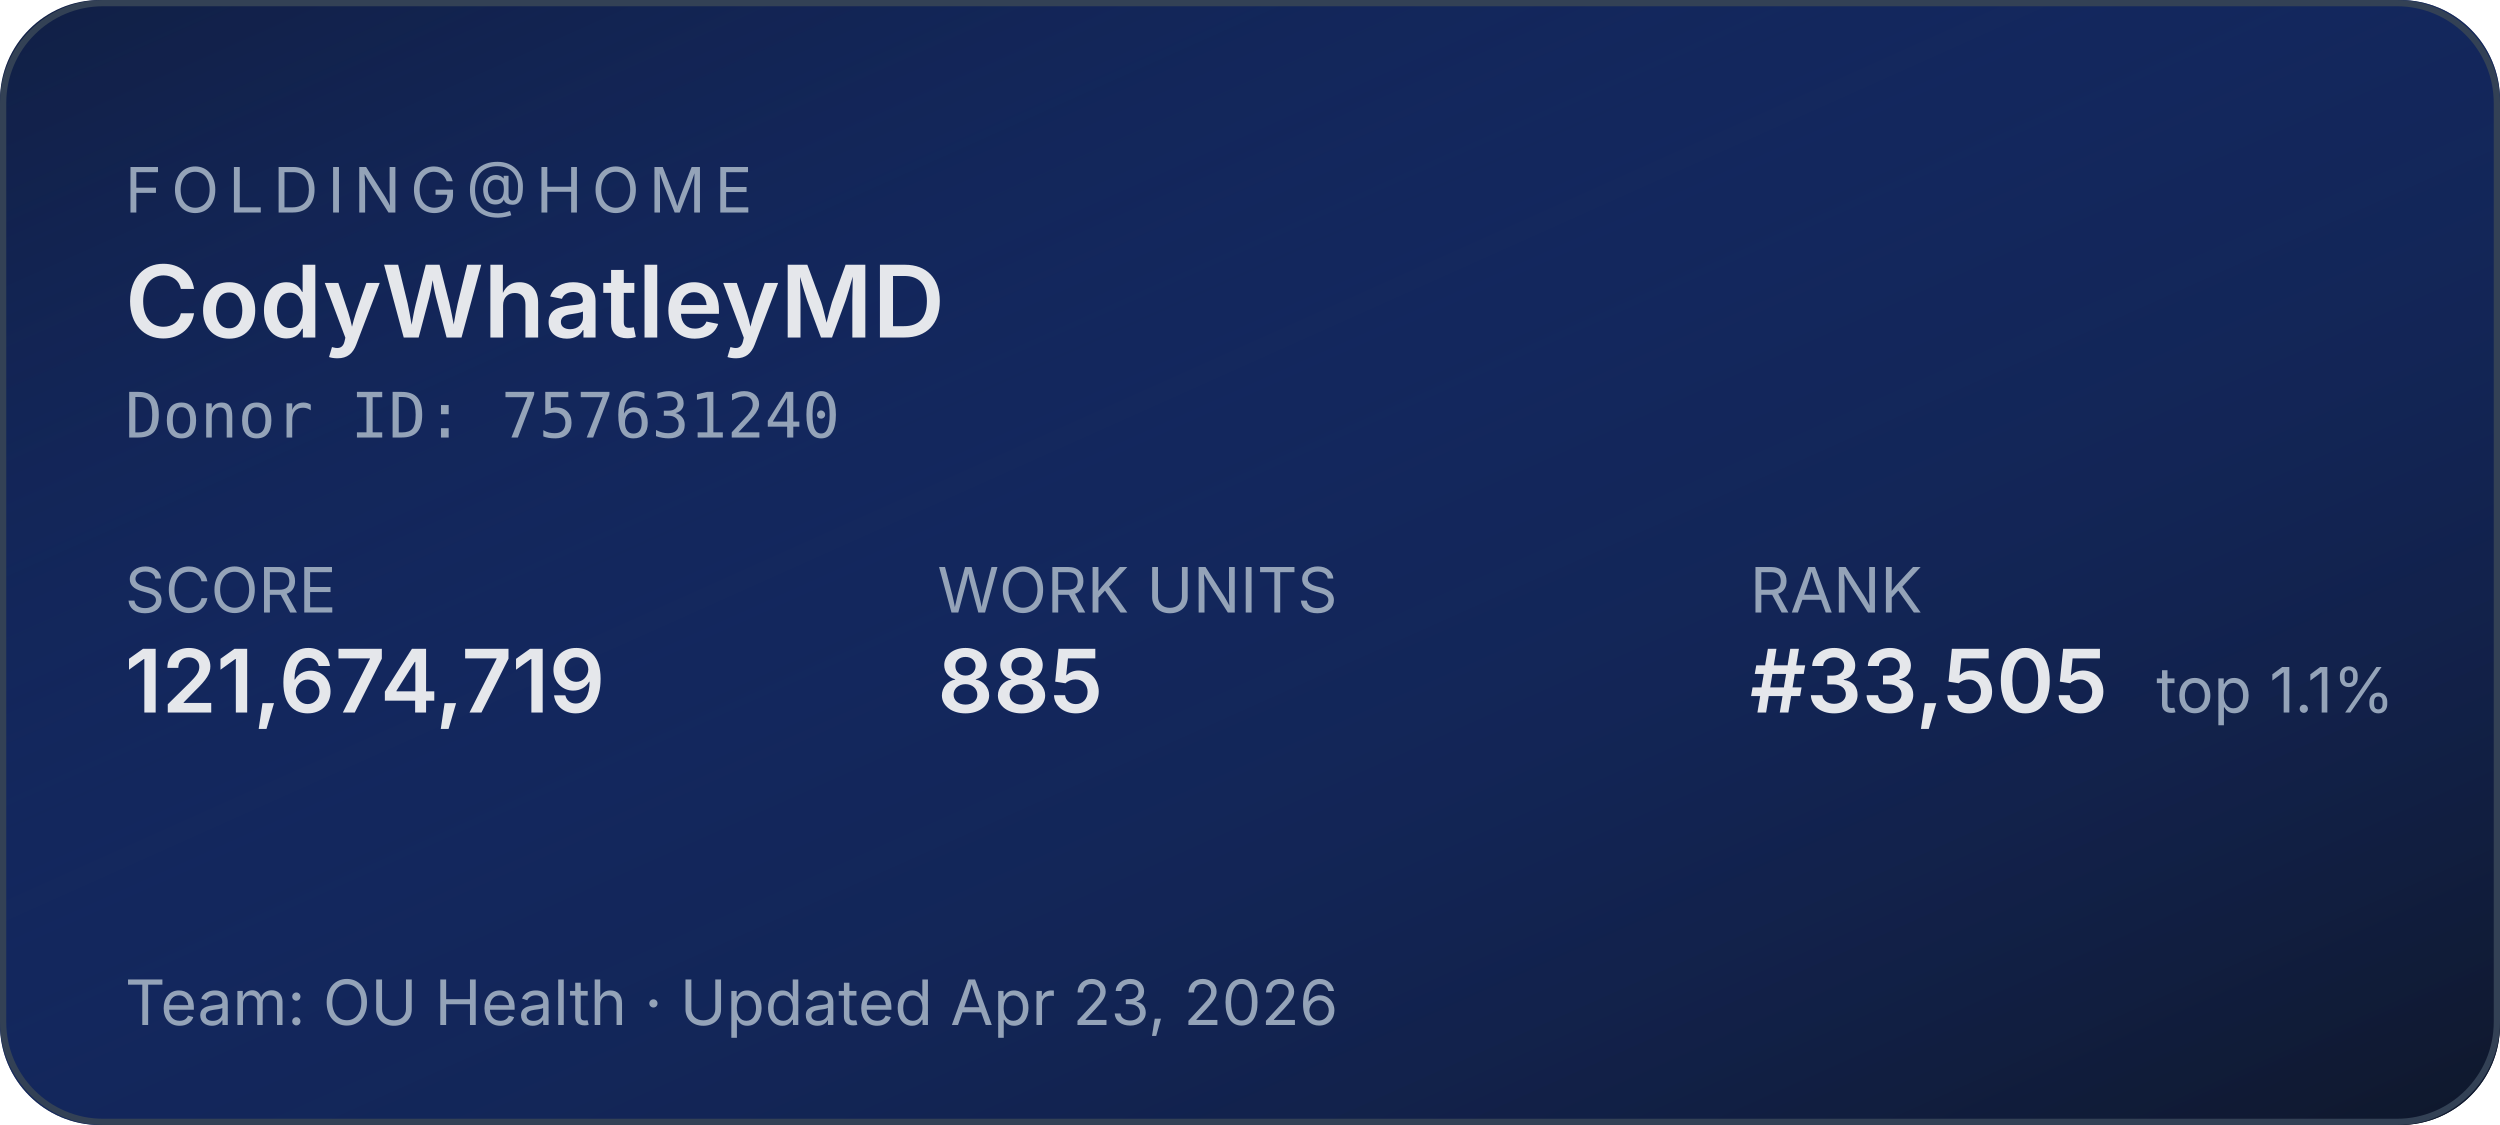
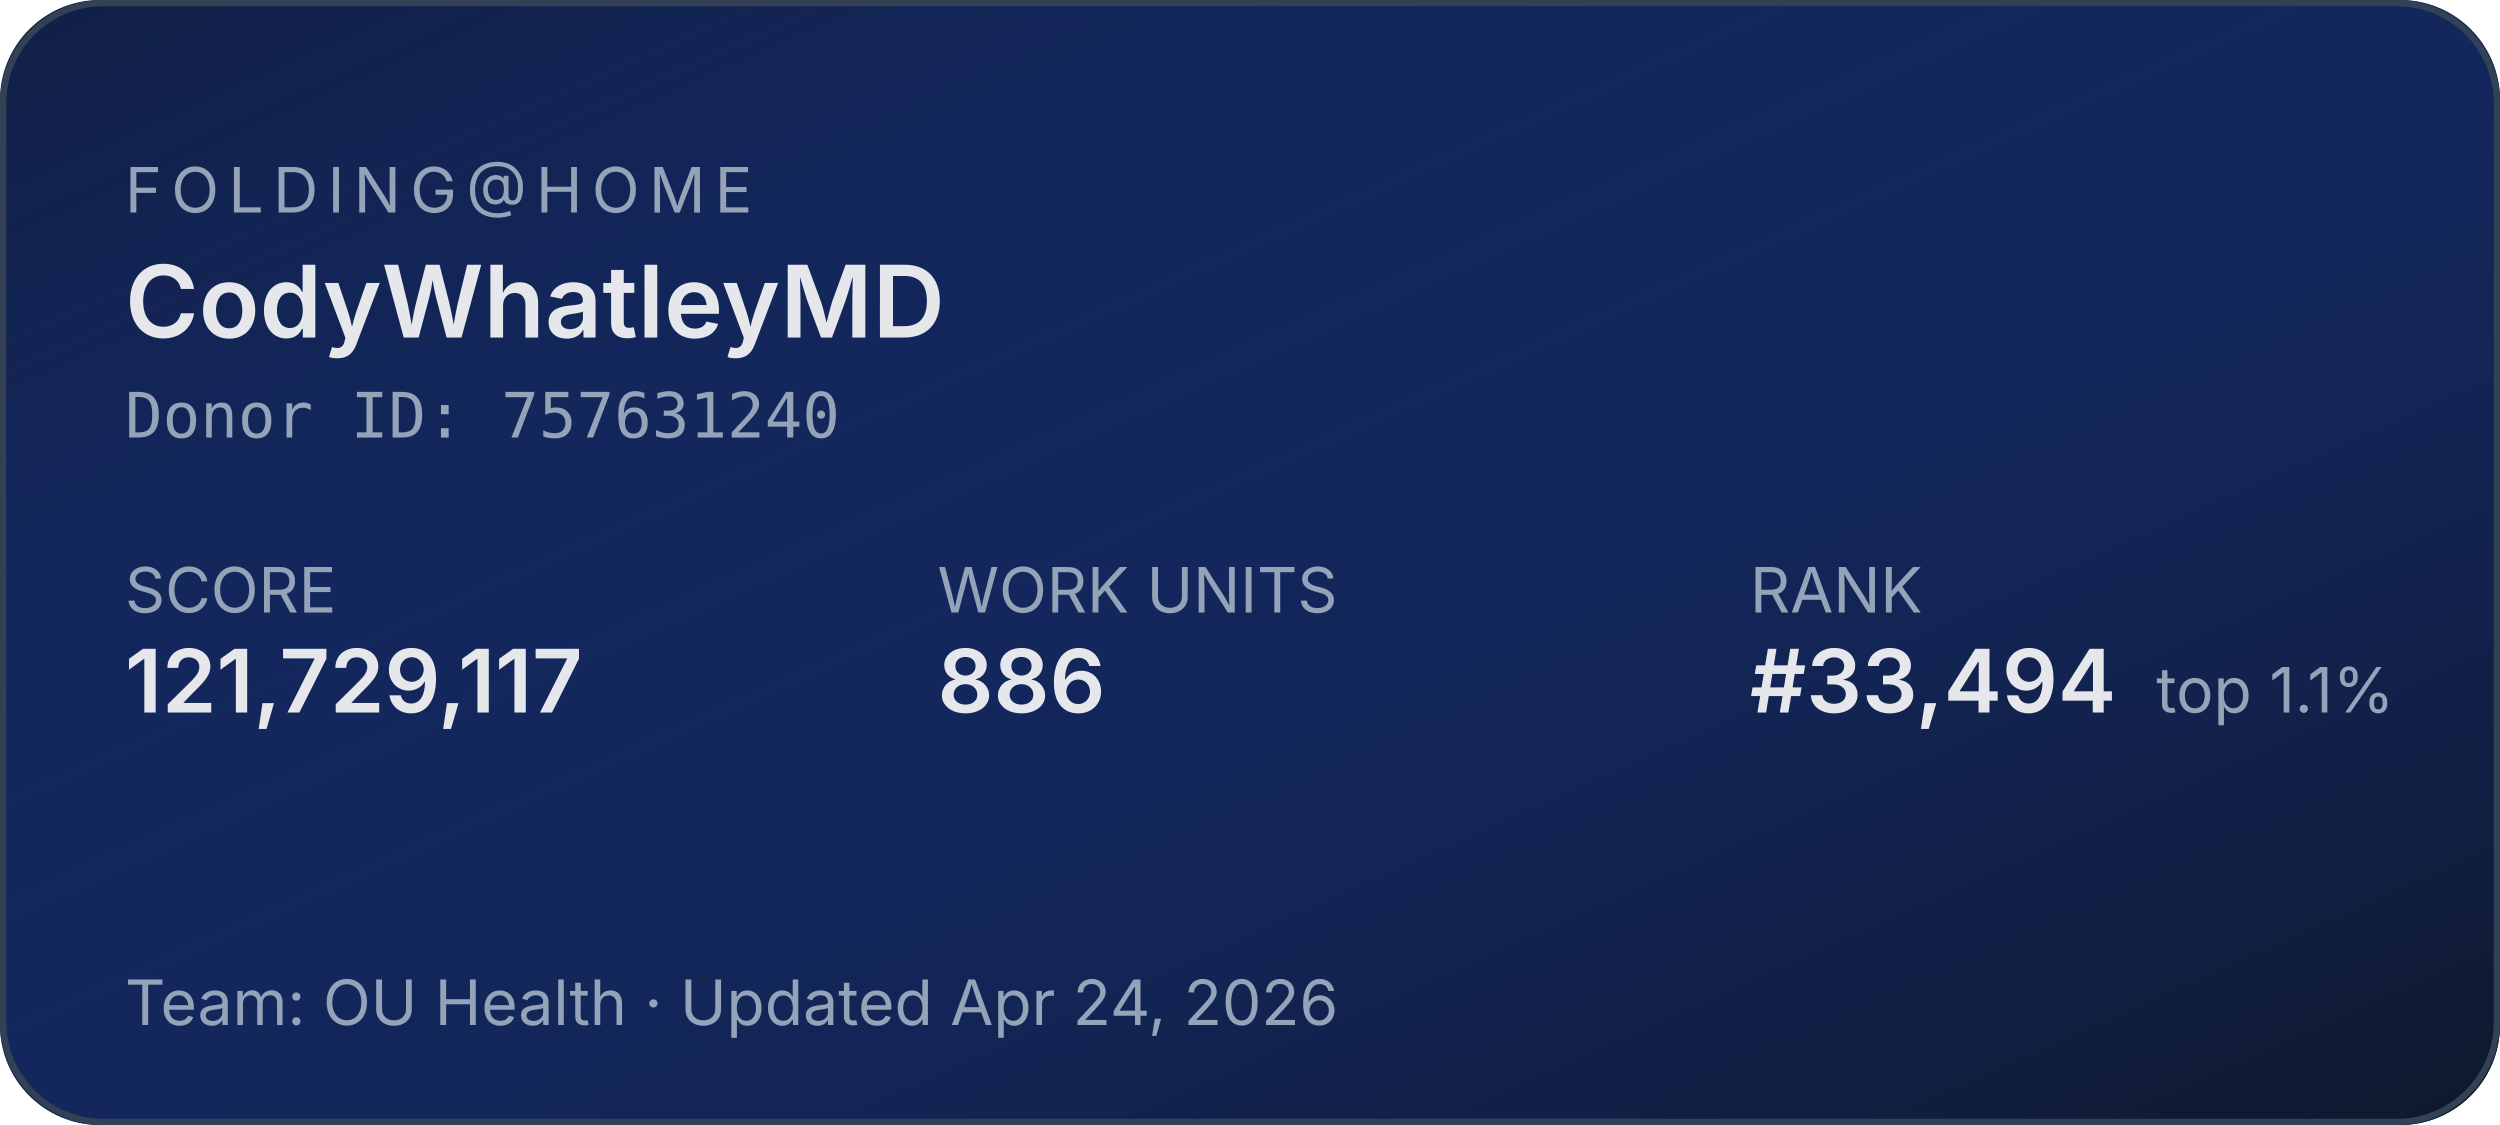
<svg xmlns="http://www.w3.org/2000/svg" width="400" height="180" role="img" aria-label="Folding@home stats for CodyWhatleyMD">
  <defs>
    <linearGradient id="bg" x1="0" y1="0" x2="1" y2="1">
      <stop offset="0%" stop-color="#1d4ed8" stop-opacity="0.15" />
      <stop offset="100%" stop-color="#0f172a" stop-opacity="1" />
    </linearGradient>
  </defs>
  <rect width="400" height="180" rx="16" fill="#0f172a" />
  <rect width="400" height="180" rx="16" fill="url(#bg)" />
  <rect x="0.5" y="0.5" width="399" height="179" rx="16" fill="none" stroke="#334155" stroke-width="1" />
  <g font-family="system-ui,-apple-system,sans-serif">
    <text x="20" y="34" fill="#94a3b8" font-size="10" letter-spacing="1.5" text-transform="uppercase">FOLDING@HOME</text>
    <text x="20" y="54" fill="#e5e7eb" font-size="16" font-weight="600">CodyWhatleyMD</text>
    <text x="20" y="70" fill="#94a3b8" font-size="10" font-family="ui-monospace,monospace">Donor ID: 757631240</text>
    <text x="20" y="98" fill="#94a3b8" font-size="10">SCORE</text>
-     <text x="20" y="114" fill="#e5e7eb" font-size="14" font-weight="600">121,674,719</text>
+     <text x="20" y="114" fill="#e5e7eb" font-size="14" font-weight="600">121,729,117</text>
    <text x="150" y="98" fill="#94a3b8" font-size="10">WORK UNITS</text>
-     <text x="150" y="114" fill="#e5e7eb" font-size="14" font-weight="600">885</text>
+     <text x="150" y="114" fill="#e5e7eb" font-size="14" font-weight="600">886</text>
    <text x="280" y="98" fill="#94a3b8" font-size="10">RANK</text>
-     <text x="280" y="114" fill="#e5e7eb" font-size="14" font-weight="600">#33,505</text>
+     <text x="280" y="114" fill="#e5e7eb" font-size="14" font-weight="600">#33,494</text>
    <text x="345" y="114" fill="#94a3b8" font-size="10">top 1.1%</text>
-     <text x="20" y="164" fill="#94a3b8" font-size="10">Team: OU Health  ·  Updated Apr 23, 2026</text>
+     <text x="20" y="164" fill="#94a3b8" font-size="10">Team: OU Health  ·  Updated Apr 24, 2026</text>
  </g>
</svg>
